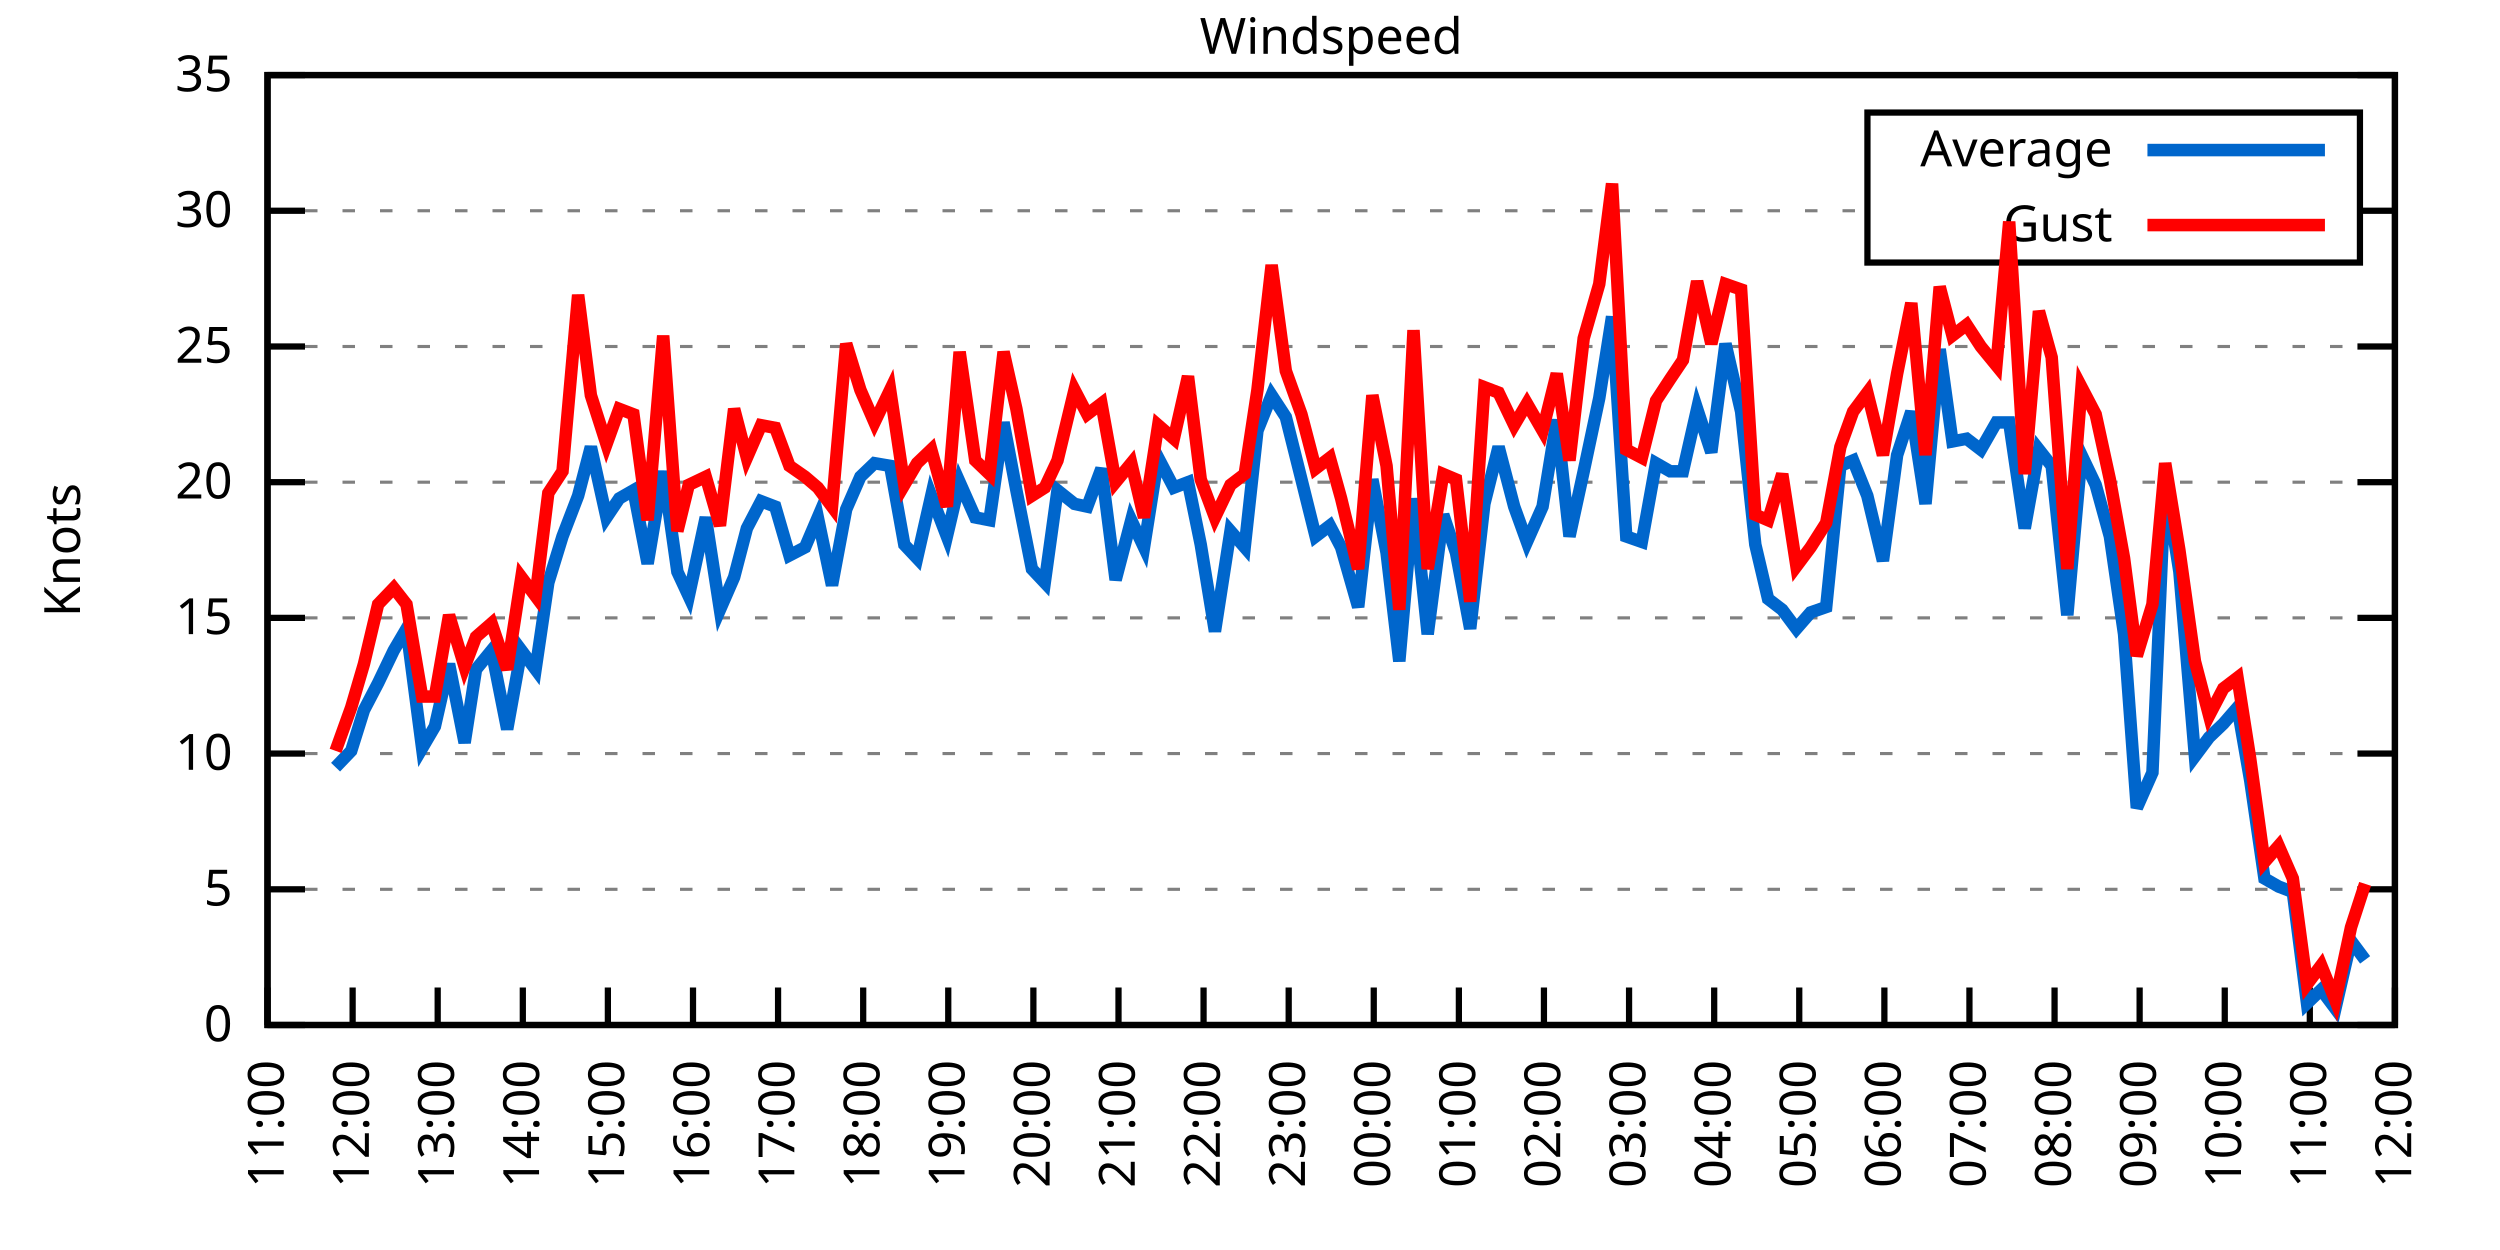
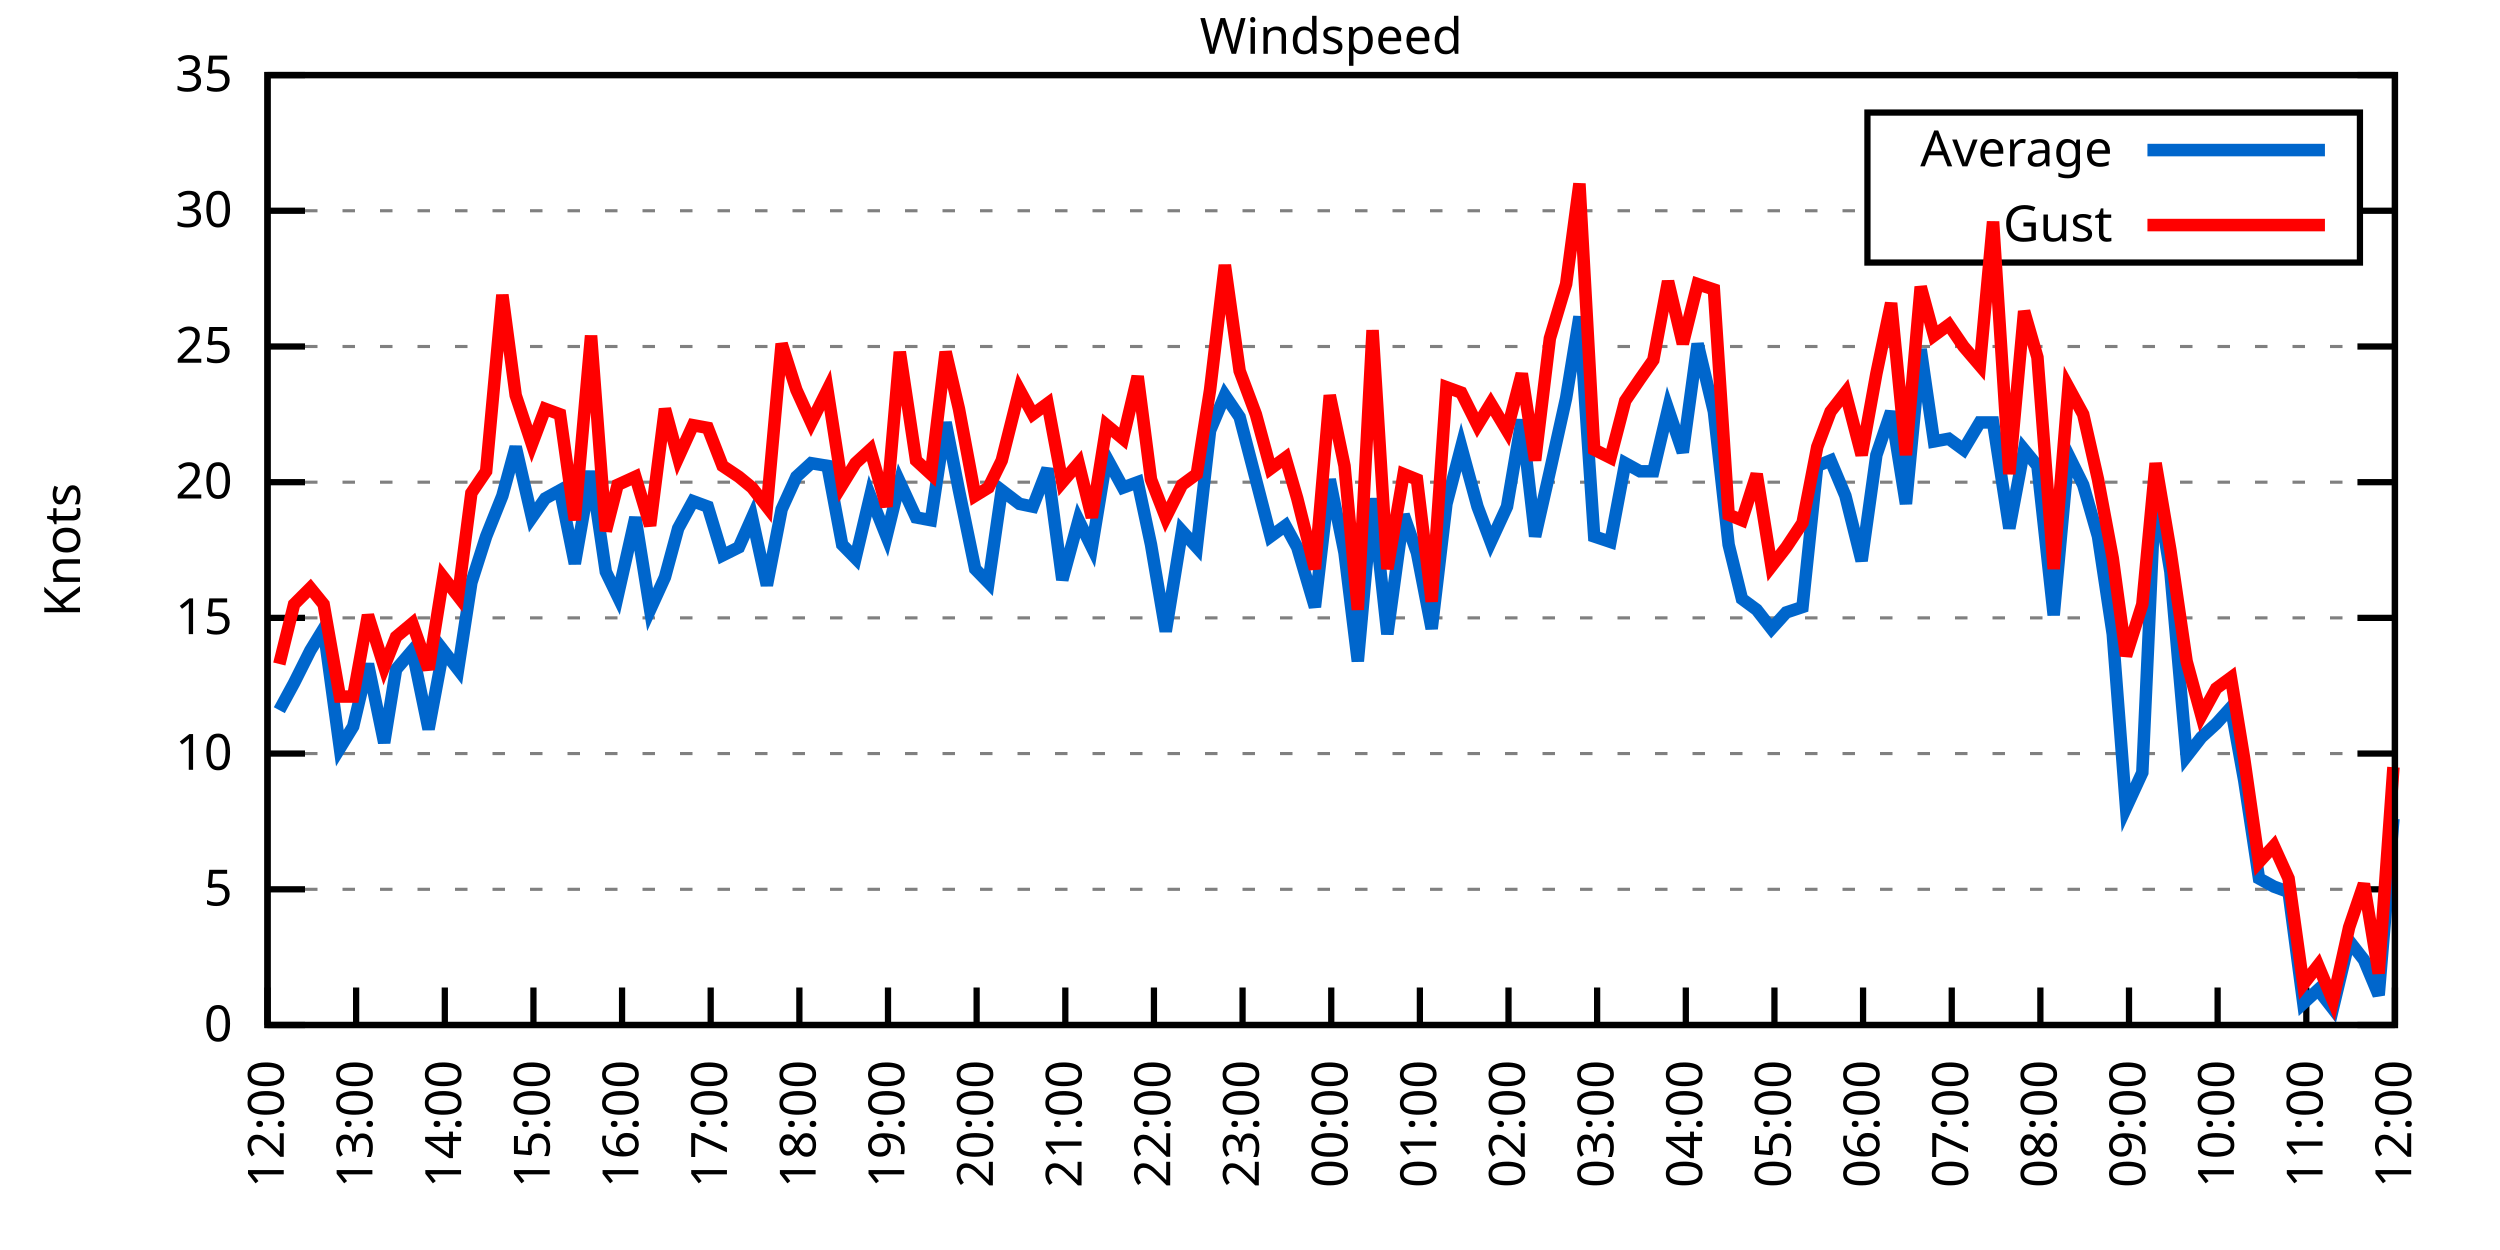
<svg xmlns="http://www.w3.org/2000/svg" xmlns:xlink="http://www.w3.org/1999/xlink" width="400" height="200" viewBox="0 0 400 200">
  <g id="gnuplot_canvas">
    <rect x="0" y="0" width="400" height="200" fill="none" />
    <defs>
      <circle id="gpDot" r="0.5" stroke-width="0.5" stroke="currentColor" />
      <path id="gpPt0" stroke-width="0.333" stroke="currentColor" d="M-1,0 h2 M0,-1 v2" />
      <path id="gpPt1" stroke-width="0.333" stroke="currentColor" d="M-1,-1 L1,1 M1,-1 L-1,1" />
      <path id="gpPt2" stroke-width="0.333" stroke="currentColor" d="M-1,0 L1,0 M0,-1 L0,1 M-1,-1 L1,1 M-1,1 L1,-1" />
      <rect id="gpPt3" stroke-width="0.333" stroke="currentColor" x="-1" y="-1" width="2" height="2" />
      <rect id="gpPt4" stroke-width="0.333" stroke="currentColor" fill="currentColor" x="-1" y="-1" width="2" height="2" />
      <circle id="gpPt5" stroke-width="0.333" stroke="currentColor" cx="0" cy="0" r="1" />
      <use xlink:href="#gpPt5" id="gpPt6" fill="currentColor" stroke="none" />
      <path id="gpPt7" stroke-width="0.333" stroke="currentColor" d="M0,-1.33 L-1.33,0.67 L1.33,0.67 z" />
      <use xlink:href="#gpPt7" id="gpPt8" fill="currentColor" stroke="none" />
      <use xlink:href="#gpPt7" id="gpPt9" stroke="currentColor" transform="rotate(180)" />
      <use xlink:href="#gpPt9" id="gpPt10" fill="currentColor" stroke="none" />
      <use xlink:href="#gpPt3" id="gpPt11" stroke="currentColor" transform="rotate(45)" />
      <use xlink:href="#gpPt11" id="gpPt12" fill="currentColor" stroke="none" />
      <path id="gpPt13" stroke-width="0.333" stroke="currentColor" d="M0,1.330 L1.265,0.411 L0.782,-1.067 L-0.782,-1.076 L-1.265,0.411 z" />
      <use xlink:href="#gpPt13" id="gpPt14" fill="currentColor" stroke="none" />
      <filter id="textbox" filterUnits="objectBoundingBox" x="0" y="0" height="1" width="1">
        <feFlood flood-color="white" flood-opacity="1" result="bgnd" />
        <feComposite in="SourceGraphic" in2="bgnd" operator="atop" />
      </filter>
      <filter id="greybox" filterUnits="objectBoundingBox" x="0" y="0" height="1" width="1">
        <feFlood flood-color="lightgrey" flood-opacity="1" result="grey" />
        <feComposite in="SourceGraphic" in2="grey" operator="atop" />
      </filter>
    </defs>
    <g fill="none" color="white" stroke="currentColor" stroke-width="1.00" stroke-linecap="butt" stroke-linejoin="miter">
</g>
    <g fill="none" color="black" stroke="currentColor" stroke-width="1.00" stroke-linecap="butt" stroke-linejoin="miter">
      <g stroke="none" shape-rendering="crispEdges">
        <polygon fill="rgb(255, 255, 255)" points="42.80,164.00 383.18,164.00 383.18,12.02 42.80,12.02 " />
      </g>
    </g>
    <g fill="none" color="black" stroke="currentColor" stroke-width="1.00" stroke-linecap="butt" stroke-linejoin="miter">
</g>
    <g fill="none" color="black" stroke="black" stroke-width="0.50" stroke-linecap="butt" stroke-linejoin="miter">
</g>
    <g fill="none" color="gray" stroke="currentColor" stroke-width="0.50" stroke-linecap="butt" stroke-linejoin="miter">
      <path stroke="gray" stroke-dasharray="2,4" class="gridline" d="M42.80,164.00 L383.19,164.00  " />
    </g>
    <g fill="none" color="gray" stroke="gray" stroke-width="1.00" stroke-linecap="butt" stroke-linejoin="miter">
</g>
    <g fill="none" color="black" stroke="currentColor" stroke-width="1.00" stroke-linecap="butt" stroke-linejoin="miter">
      <path stroke="black" d="M42.80,164.00 L48.80,164.00 M383.19,164.00 L377.19,164.00  " />
      <g transform="translate(37.20,166.60)" stroke="none" fill="black" font-family="Sans" font-size="8.00" text-anchor="end">
        <text>
          <tspan font-family="Sans"> 0</tspan>
        </text>
      </g>
    </g>
    <g fill="none" color="black" stroke="currentColor" stroke-width="1.00" stroke-linecap="butt" stroke-linejoin="miter">
</g>
    <g fill="none" color="black" stroke="black" stroke-width="0.50" stroke-linecap="butt" stroke-linejoin="miter">
</g>
    <g fill="none" color="gray" stroke="currentColor" stroke-width="0.50" stroke-linecap="butt" stroke-linejoin="miter">
      <path stroke="gray" stroke-dasharray="2,4" class="gridline" d="M42.80,142.29 L383.19,142.29  " />
    </g>
    <g fill="none" color="gray" stroke="gray" stroke-width="1.00" stroke-linecap="butt" stroke-linejoin="miter">
</g>
    <g fill="none" color="black" stroke="currentColor" stroke-width="1.00" stroke-linecap="butt" stroke-linejoin="miter">
      <path stroke="black" d="M42.80,142.29 L48.80,142.29 M383.19,142.29 L377.19,142.29  " />
      <g transform="translate(37.20,144.89)" stroke="none" fill="black" font-family="Sans" font-size="8.00" text-anchor="end">
        <text>
          <tspan font-family="Sans"> 5</tspan>
        </text>
      </g>
    </g>
    <g fill="none" color="black" stroke="currentColor" stroke-width="1.00" stroke-linecap="butt" stroke-linejoin="miter">
</g>
    <g fill="none" color="black" stroke="black" stroke-width="0.50" stroke-linecap="butt" stroke-linejoin="miter">
</g>
    <g fill="none" color="gray" stroke="currentColor" stroke-width="0.50" stroke-linecap="butt" stroke-linejoin="miter">
      <path stroke="gray" stroke-dasharray="2,4" class="gridline" d="M42.80,120.57 L383.19,120.57  " />
    </g>
    <g fill="none" color="gray" stroke="gray" stroke-width="1.00" stroke-linecap="butt" stroke-linejoin="miter">
</g>
    <g fill="none" color="black" stroke="currentColor" stroke-width="1.00" stroke-linecap="butt" stroke-linejoin="miter">
      <path stroke="black" d="M42.80,120.57 L48.80,120.57 M383.19,120.57 L377.19,120.57  " />
      <g transform="translate(37.20,123.17)" stroke="none" fill="black" font-family="Sans" font-size="8.00" text-anchor="end">
        <text>
          <tspan font-family="Sans"> 10</tspan>
        </text>
      </g>
    </g>
    <g fill="none" color="black" stroke="currentColor" stroke-width="1.00" stroke-linecap="butt" stroke-linejoin="miter">
</g>
    <g fill="none" color="black" stroke="black" stroke-width="0.50" stroke-linecap="butt" stroke-linejoin="miter">
</g>
    <g fill="none" color="gray" stroke="currentColor" stroke-width="0.50" stroke-linecap="butt" stroke-linejoin="miter">
      <path stroke="gray" stroke-dasharray="2,4" class="gridline" d="M42.80,98.86 L383.19,98.86  " />
    </g>
    <g fill="none" color="gray" stroke="gray" stroke-width="1.00" stroke-linecap="butt" stroke-linejoin="miter">
</g>
    <g fill="none" color="black" stroke="currentColor" stroke-width="1.00" stroke-linecap="butt" stroke-linejoin="miter">
      <path stroke="black" d="M42.80,98.86 L48.80,98.86 M383.19,98.86 L377.19,98.86  " />
      <g transform="translate(37.20,101.46)" stroke="none" fill="black" font-family="Sans" font-size="8.00" text-anchor="end">
        <text>
          <tspan font-family="Sans"> 15</tspan>
        </text>
      </g>
    </g>
    <g fill="none" color="black" stroke="currentColor" stroke-width="1.00" stroke-linecap="butt" stroke-linejoin="miter">
</g>
    <g fill="none" color="black" stroke="black" stroke-width="0.50" stroke-linecap="butt" stroke-linejoin="miter">
</g>
    <g fill="none" color="gray" stroke="currentColor" stroke-width="0.50" stroke-linecap="butt" stroke-linejoin="miter">
      <path stroke="gray" stroke-dasharray="2,4" class="gridline" d="M42.80,77.15 L383.19,77.15  " />
    </g>
    <g fill="none" color="gray" stroke="gray" stroke-width="1.00" stroke-linecap="butt" stroke-linejoin="miter">
</g>
    <g fill="none" color="black" stroke="currentColor" stroke-width="1.00" stroke-linecap="butt" stroke-linejoin="miter">
      <path stroke="black" d="M42.80,77.15 L48.80,77.15 M383.19,77.15 L377.19,77.15  " />
      <g transform="translate(37.20,79.75)" stroke="none" fill="black" font-family="Sans" font-size="8.00" text-anchor="end">
        <text>
          <tspan font-family="Sans"> 20</tspan>
        </text>
      </g>
    </g>
    <g fill="none" color="black" stroke="currentColor" stroke-width="1.00" stroke-linecap="butt" stroke-linejoin="miter">
</g>
    <g fill="none" color="black" stroke="black" stroke-width="0.50" stroke-linecap="butt" stroke-linejoin="miter">
</g>
    <g fill="none" color="gray" stroke="currentColor" stroke-width="0.50" stroke-linecap="butt" stroke-linejoin="miter">
      <path stroke="gray" stroke-dasharray="2,4" class="gridline" d="M42.80,55.44 L383.19,55.44  " />
    </g>
    <g fill="none" color="gray" stroke="gray" stroke-width="1.00" stroke-linecap="butt" stroke-linejoin="miter">
</g>
    <g fill="none" color="black" stroke="currentColor" stroke-width="1.00" stroke-linecap="butt" stroke-linejoin="miter">
      <path stroke="black" d="M42.80,55.44 L48.80,55.44 M383.19,55.44 L377.19,55.44  " />
      <g transform="translate(37.20,58.04)" stroke="none" fill="black" font-family="Sans" font-size="8.00" text-anchor="end">
        <text>
          <tspan font-family="Sans"> 25</tspan>
        </text>
      </g>
    </g>
    <g fill="none" color="black" stroke="currentColor" stroke-width="1.00" stroke-linecap="butt" stroke-linejoin="miter">
</g>
    <g fill="none" color="black" stroke="black" stroke-width="0.50" stroke-linecap="butt" stroke-linejoin="miter">
</g>
    <g fill="none" color="gray" stroke="currentColor" stroke-width="0.50" stroke-linecap="butt" stroke-linejoin="miter">
      <path stroke="gray" stroke-dasharray="2,4" class="gridline" d="M42.80,33.72 L298.79,33.72 M377.59,33.72 L383.19,33.72  " />
    </g>
    <g fill="none" color="gray" stroke="gray" stroke-width="1.00" stroke-linecap="butt" stroke-linejoin="miter">
</g>
    <g fill="none" color="black" stroke="currentColor" stroke-width="1.00" stroke-linecap="butt" stroke-linejoin="miter">
      <path stroke="black" d="M42.80,33.72 L48.80,33.72 M383.19,33.72 L377.19,33.72  " />
      <g transform="translate(37.20,36.32)" stroke="none" fill="black" font-family="Sans" font-size="8.00" text-anchor="end">
        <text>
          <tspan font-family="Sans"> 30</tspan>
        </text>
      </g>
    </g>
    <g fill="none" color="black" stroke="currentColor" stroke-width="1.00" stroke-linecap="butt" stroke-linejoin="miter">
</g>
    <g fill="none" color="black" stroke="black" stroke-width="0.50" stroke-linecap="butt" stroke-linejoin="miter">
</g>
    <g fill="none" color="gray" stroke="currentColor" stroke-width="0.50" stroke-linecap="butt" stroke-linejoin="miter">
      <path stroke="gray" stroke-dasharray="2,4" class="gridline" d="M42.80,12.01 L383.19,12.01  " />
    </g>
    <g fill="none" color="gray" stroke="gray" stroke-width="1.00" stroke-linecap="butt" stroke-linejoin="miter">
</g>
    <g fill="none" color="black" stroke="currentColor" stroke-width="1.00" stroke-linecap="butt" stroke-linejoin="miter">
      <path stroke="black" d="M42.80,12.01 L48.80,12.01 M383.19,12.01 L377.19,12.01  " />
      <g transform="translate(37.20,14.61)" stroke="none" fill="black" font-family="Sans" font-size="8.00" text-anchor="end">
        <text>
          <tspan font-family="Sans"> 35</tspan>
        </text>
      </g>
    </g>
    <g fill="none" color="black" stroke="currentColor" stroke-width="1.00" stroke-linecap="butt" stroke-linejoin="miter">
      <path stroke="black" d="M42.80,164.00 L42.80,158.00  " />
      <g transform="translate(45.40,169.60) rotate(270.00)" stroke="none" fill="black" font-family="Sans" font-size="8.00" text-anchor="end">
        <text>
-           <tspan font-family="Sans">11:00</tspan>
-         </text>
-       </g>
-     </g>
-     <g fill="none" color="black" stroke="currentColor" stroke-width="1.00" stroke-linecap="butt" stroke-linejoin="miter">
-       <path stroke="black" d="M56.42,164.00 L56.42,158.00  " />
-       <g transform="translate(59.02,169.60) rotate(270.00)" stroke="none" fill="black" font-family="Sans" font-size="8.00" text-anchor="end">
-         <text>
          <tspan font-family="Sans">12:00</tspan>
        </text>
      </g>
    </g>
    <g fill="none" color="black" stroke="currentColor" stroke-width="1.00" stroke-linecap="butt" stroke-linejoin="miter">
-       <path stroke="black" d="M70.03,164.00 L70.03,158.00  " />
-       <g transform="translate(72.63,169.60) rotate(270.00)" stroke="none" fill="black" font-family="Sans" font-size="8.00" text-anchor="end">
+       <path stroke="black" d="M56.98,164.00 L56.98,158.00  " />
+       <g transform="translate(59.58,169.60) rotate(270.00)" stroke="none" fill="black" font-family="Sans" font-size="8.00" text-anchor="end">
        <text>
          <tspan font-family="Sans">13:00</tspan>
        </text>
      </g>
    </g>
    <g fill="none" color="black" stroke="currentColor" stroke-width="1.00" stroke-linecap="butt" stroke-linejoin="miter">
-       <path stroke="black" d="M83.65,164.00 L83.65,158.00  " />
-       <g transform="translate(86.25,169.60) rotate(270.00)" stroke="none" fill="black" font-family="Sans" font-size="8.00" text-anchor="end">
+       <path stroke="black" d="M71.17,164.00 L71.17,158.00  " />
+       <g transform="translate(73.77,169.60) rotate(270.00)" stroke="none" fill="black" font-family="Sans" font-size="8.00" text-anchor="end">
        <text>
          <tspan font-family="Sans">14:00</tspan>
        </text>
      </g>
    </g>
    <g fill="none" color="black" stroke="currentColor" stroke-width="1.00" stroke-linecap="butt" stroke-linejoin="miter">
-       <path stroke="black" d="M97.26,164.00 L97.26,158.00  " />
-       <g transform="translate(99.86,169.60) rotate(270.00)" stroke="none" fill="black" font-family="Sans" font-size="8.00" text-anchor="end">
+       <path stroke="black" d="M85.35,164.00 L85.35,158.00  " />
+       <g transform="translate(87.95,169.60) rotate(270.00)" stroke="none" fill="black" font-family="Sans" font-size="8.00" text-anchor="end">
        <text>
          <tspan font-family="Sans">15:00</tspan>
        </text>
      </g>
    </g>
    <g fill="none" color="black" stroke="currentColor" stroke-width="1.00" stroke-linecap="butt" stroke-linejoin="miter">
-       <path stroke="black" d="M110.88,164.00 L110.88,158.00  " />
-       <g transform="translate(113.48,169.60) rotate(270.00)" stroke="none" fill="black" font-family="Sans" font-size="8.00" text-anchor="end">
+       <path stroke="black" d="M99.53,164.00 L99.53,158.00  " />
+       <g transform="translate(102.13,169.60) rotate(270.00)" stroke="none" fill="black" font-family="Sans" font-size="8.00" text-anchor="end">
        <text>
          <tspan font-family="Sans">16:00</tspan>
        </text>
      </g>
    </g>
    <g fill="none" color="black" stroke="currentColor" stroke-width="1.00" stroke-linecap="butt" stroke-linejoin="miter">
-       <path stroke="black" d="M124.49,164.00 L124.49,158.00  " />
-       <g transform="translate(127.09,169.60) rotate(270.00)" stroke="none" fill="black" font-family="Sans" font-size="8.00" text-anchor="end">
+       <path stroke="black" d="M113.71,164.00 L113.71,158.00  " />
+       <g transform="translate(116.31,169.60) rotate(270.00)" stroke="none" fill="black" font-family="Sans" font-size="8.00" text-anchor="end">
        <text>
          <tspan font-family="Sans">17:00</tspan>
        </text>
      </g>
    </g>
    <g fill="none" color="black" stroke="currentColor" stroke-width="1.00" stroke-linecap="butt" stroke-linejoin="miter">
-       <path stroke="black" d="M138.11,164.00 L138.11,158.00  " />
-       <g transform="translate(140.71,169.60) rotate(270.00)" stroke="none" fill="black" font-family="Sans" font-size="8.00" text-anchor="end">
+       <path stroke="black" d="M127.90,164.00 L127.90,158.00  " />
+       <g transform="translate(130.50,169.60) rotate(270.00)" stroke="none" fill="black" font-family="Sans" font-size="8.00" text-anchor="end">
        <text>
          <tspan font-family="Sans">18:00</tspan>
        </text>
      </g>
    </g>
    <g fill="none" color="black" stroke="currentColor" stroke-width="1.00" stroke-linecap="butt" stroke-linejoin="miter">
-       <path stroke="black" d="M151.72,164.00 L151.72,158.00  " />
-       <g transform="translate(154.32,169.60) rotate(270.00)" stroke="none" fill="black" font-family="Sans" font-size="8.00" text-anchor="end">
+       <path stroke="black" d="M142.08,164.00 L142.08,158.00  " />
+       <g transform="translate(144.68,169.60) rotate(270.00)" stroke="none" fill="black" font-family="Sans" font-size="8.00" text-anchor="end">
        <text>
          <tspan font-family="Sans">19:00</tspan>
        </text>
      </g>
    </g>
    <g fill="none" color="black" stroke="currentColor" stroke-width="1.00" stroke-linecap="butt" stroke-linejoin="miter">
-       <path stroke="black" d="M165.34,164.00 L165.34,158.00  " />
-       <g transform="translate(167.94,169.60) rotate(270.00)" stroke="none" fill="black" font-family="Sans" font-size="8.00" text-anchor="end">
+       <path stroke="black" d="M156.26,164.00 L156.26,158.00  " />
+       <g transform="translate(158.86,169.60) rotate(270.00)" stroke="none" fill="black" font-family="Sans" font-size="8.00" text-anchor="end">
        <text>
          <tspan font-family="Sans">20:00</tspan>
        </text>
      </g>
    </g>
    <g fill="none" color="black" stroke="currentColor" stroke-width="1.00" stroke-linecap="butt" stroke-linejoin="miter">
-       <path stroke="black" d="M178.96,164.00 L178.96,158.00  " />
-       <g transform="translate(181.56,169.60) rotate(270.00)" stroke="none" fill="black" font-family="Sans" font-size="8.00" text-anchor="end">
+       <path stroke="black" d="M170.45,164.00 L170.45,158.00  " />
+       <g transform="translate(173.05,169.60) rotate(270.00)" stroke="none" fill="black" font-family="Sans" font-size="8.00" text-anchor="end">
        <text>
          <tspan font-family="Sans">21:00</tspan>
        </text>
      </g>
    </g>
    <g fill="none" color="black" stroke="currentColor" stroke-width="1.00" stroke-linecap="butt" stroke-linejoin="miter">
-       <path stroke="black" d="M192.57,164.00 L192.57,158.00  " />
-       <g transform="translate(195.17,169.60) rotate(270.00)" stroke="none" fill="black" font-family="Sans" font-size="8.00" text-anchor="end">
+       <path stroke="black" d="M184.63,164.00 L184.63,158.00  " />
+       <g transform="translate(187.23,169.60) rotate(270.00)" stroke="none" fill="black" font-family="Sans" font-size="8.00" text-anchor="end">
        <text>
          <tspan font-family="Sans">22:00</tspan>
        </text>
      </g>
    </g>
    <g fill="none" color="black" stroke="currentColor" stroke-width="1.00" stroke-linecap="butt" stroke-linejoin="miter">
-       <path stroke="black" d="M206.19,164.00 L206.19,158.00  " />
-       <g transform="translate(208.79,169.60) rotate(270.00)" stroke="none" fill="black" font-family="Sans" font-size="8.00" text-anchor="end">
+       <path stroke="black" d="M198.81,164.00 L198.81,158.00  " />
+       <g transform="translate(201.41,169.60) rotate(270.00)" stroke="none" fill="black" font-family="Sans" font-size="8.00" text-anchor="end">
        <text>
          <tspan font-family="Sans">23:00</tspan>
        </text>
      </g>
    </g>
    <g fill="none" color="black" stroke="currentColor" stroke-width="1.00" stroke-linecap="butt" stroke-linejoin="miter">
-       <path stroke="black" d="M219.80,164.00 L219.80,158.00  " />
-       <g transform="translate(222.40,169.60) rotate(270.00)" stroke="none" fill="black" font-family="Sans" font-size="8.00" text-anchor="end">
+       <path stroke="black" d="M213.00,164.00 L213.00,158.00  " />
+       <g transform="translate(215.60,169.60) rotate(270.00)" stroke="none" fill="black" font-family="Sans" font-size="8.00" text-anchor="end">
        <text>
          <tspan font-family="Sans">00:00</tspan>
        </text>
      </g>
    </g>
    <g fill="none" color="black" stroke="currentColor" stroke-width="1.00" stroke-linecap="butt" stroke-linejoin="miter">
-       <path stroke="black" d="M233.42,164.00 L233.42,158.00  " />
-       <g transform="translate(236.02,169.60) rotate(270.00)" stroke="none" fill="black" font-family="Sans" font-size="8.00" text-anchor="end">
+       <path stroke="black" d="M227.18,164.00 L227.18,158.00  " />
+       <g transform="translate(229.78,169.60) rotate(270.00)" stroke="none" fill="black" font-family="Sans" font-size="8.00" text-anchor="end">
        <text>
          <tspan font-family="Sans">01:00</tspan>
        </text>
      </g>
    </g>
    <g fill="none" color="black" stroke="currentColor" stroke-width="1.00" stroke-linecap="butt" stroke-linejoin="miter">
-       <path stroke="black" d="M247.03,164.00 L247.03,158.00  " />
-       <g transform="translate(249.63,169.60) rotate(270.00)" stroke="none" fill="black" font-family="Sans" font-size="8.00" text-anchor="end">
+       <path stroke="black" d="M241.36,164.00 L241.36,158.00  " />
+       <g transform="translate(243.96,169.60) rotate(270.00)" stroke="none" fill="black" font-family="Sans" font-size="8.00" text-anchor="end">
        <text>
          <tspan font-family="Sans">02:00</tspan>
        </text>
      </g>
    </g>
    <g fill="none" color="black" stroke="currentColor" stroke-width="1.00" stroke-linecap="butt" stroke-linejoin="miter">
-       <path stroke="black" d="M260.65,164.00 L260.65,158.00  " />
-       <g transform="translate(263.25,169.60) rotate(270.00)" stroke="none" fill="black" font-family="Sans" font-size="8.00" text-anchor="end">
+       <path stroke="black" d="M255.54,164.00 L255.54,158.00  " />
+       <g transform="translate(258.14,169.60) rotate(270.00)" stroke="none" fill="black" font-family="Sans" font-size="8.00" text-anchor="end">
        <text>
          <tspan font-family="Sans">03:00</tspan>
        </text>
      </g>
    </g>
    <g fill="none" color="black" stroke="currentColor" stroke-width="1.00" stroke-linecap="butt" stroke-linejoin="miter">
-       <path stroke="black" d="M274.27,164.00 L274.27,158.00  " />
-       <g transform="translate(276.87,169.60) rotate(270.00)" stroke="none" fill="black" font-family="Sans" font-size="8.00" text-anchor="end">
+       <path stroke="black" d="M269.73,164.00 L269.73,158.00  " />
+       <g transform="translate(272.33,169.60) rotate(270.00)" stroke="none" fill="black" font-family="Sans" font-size="8.00" text-anchor="end">
        <text>
          <tspan font-family="Sans">04:00</tspan>
        </text>
      </g>
    </g>
    <g fill="none" color="black" stroke="currentColor" stroke-width="1.00" stroke-linecap="butt" stroke-linejoin="miter">
-       <path stroke="black" d="M287.88,164.00 L287.88,158.00  " />
-       <g transform="translate(290.48,169.60) rotate(270.00)" stroke="none" fill="black" font-family="Sans" font-size="8.00" text-anchor="end">
+       <path stroke="black" d="M283.91,164.00 L283.91,158.00  " />
+       <g transform="translate(286.51,169.60) rotate(270.00)" stroke="none" fill="black" font-family="Sans" font-size="8.00" text-anchor="end">
        <text>
          <tspan font-family="Sans">05:00</tspan>
        </text>
      </g>
    </g>
    <g fill="none" color="black" stroke="currentColor" stroke-width="1.00" stroke-linecap="butt" stroke-linejoin="miter">
-       <path stroke="black" d="M301.50,164.00 L301.50,158.00  " />
-       <g transform="translate(304.10,169.60) rotate(270.00)" stroke="none" fill="black" font-family="Sans" font-size="8.00" text-anchor="end">
+       <path stroke="black" d="M298.09,164.00 L298.09,158.00  " />
+       <g transform="translate(300.69,169.60) rotate(270.00)" stroke="none" fill="black" font-family="Sans" font-size="8.00" text-anchor="end">
        <text>
          <tspan font-family="Sans">06:00</tspan>
        </text>
      </g>
    </g>
    <g fill="none" color="black" stroke="currentColor" stroke-width="1.00" stroke-linecap="butt" stroke-linejoin="miter">
-       <path stroke="black" d="M315.11,164.00 L315.11,158.00  " />
-       <g transform="translate(317.71,169.60) rotate(270.00)" stroke="none" fill="black" font-family="Sans" font-size="8.00" text-anchor="end">
+       <path stroke="black" d="M312.28,164.00 L312.28,158.00  " />
+       <g transform="translate(314.88,169.60) rotate(270.00)" stroke="none" fill="black" font-family="Sans" font-size="8.00" text-anchor="end">
        <text>
          <tspan font-family="Sans">07:00</tspan>
        </text>
      </g>
    </g>
    <g fill="none" color="black" stroke="currentColor" stroke-width="1.00" stroke-linecap="butt" stroke-linejoin="miter">
-       <path stroke="black" d="M328.73,164.00 L328.73,158.00  " />
-       <g transform="translate(331.33,169.60) rotate(270.00)" stroke="none" fill="black" font-family="Sans" font-size="8.00" text-anchor="end">
+       <path stroke="black" d="M326.46,164.00 L326.46,158.00  " />
+       <g transform="translate(329.06,169.60) rotate(270.00)" stroke="none" fill="black" font-family="Sans" font-size="8.00" text-anchor="end">
        <text>
          <tspan font-family="Sans">08:00</tspan>
        </text>
      </g>
    </g>
    <g fill="none" color="black" stroke="currentColor" stroke-width="1.00" stroke-linecap="butt" stroke-linejoin="miter">
-       <path stroke="black" d="M342.34,164.00 L342.34,158.00  " />
-       <g transform="translate(344.94,169.60) rotate(270.00)" stroke="none" fill="black" font-family="Sans" font-size="8.00" text-anchor="end">
+       <path stroke="black" d="M340.64,164.00 L340.64,158.00  " />
+       <g transform="translate(343.24,169.60) rotate(270.00)" stroke="none" fill="black" font-family="Sans" font-size="8.00" text-anchor="end">
        <text>
          <tspan font-family="Sans">09:00</tspan>
        </text>
      </g>
    </g>
    <g fill="none" color="black" stroke="currentColor" stroke-width="1.00" stroke-linecap="butt" stroke-linejoin="miter">
-       <path stroke="black" d="M355.96,164.00 L355.96,158.00  " />
-       <g transform="translate(358.56,169.60) rotate(270.00)" stroke="none" fill="black" font-family="Sans" font-size="8.00" text-anchor="end">
+       <path stroke="black" d="M354.82,164.00 L354.82,158.00  " />
+       <g transform="translate(357.42,169.60) rotate(270.00)" stroke="none" fill="black" font-family="Sans" font-size="8.00" text-anchor="end">
        <text>
          <tspan font-family="Sans">10:00</tspan>
        </text>
      </g>
    </g>
    <g fill="none" color="black" stroke="currentColor" stroke-width="1.00" stroke-linecap="butt" stroke-linejoin="miter">
-       <path stroke="black" d="M369.57,164.00 L369.57,158.00  " />
-       <g transform="translate(372.17,169.60) rotate(270.00)" stroke="none" fill="black" font-family="Sans" font-size="8.00" text-anchor="end">
+       <path stroke="black" d="M369.01,164.00 L369.01,158.00  " />
+       <g transform="translate(371.61,169.60) rotate(270.00)" stroke="none" fill="black" font-family="Sans" font-size="8.00" text-anchor="end">
        <text>
          <tspan font-family="Sans">11:00</tspan>
        </text>
      </g>
    </g>
    <g fill="none" color="black" stroke="currentColor" stroke-width="1.00" stroke-linecap="butt" stroke-linejoin="miter">
      <path stroke="black" d="M383.19,164.00 L383.19,158.00  " />
      <g transform="translate(385.79,169.60) rotate(270.00)" stroke="none" fill="black" font-family="Sans" font-size="8.00" text-anchor="end">
        <text>
          <tspan font-family="Sans">12:00</tspan>
        </text>
      </g>
    </g>
    <g fill="none" color="black" stroke="currentColor" stroke-width="1.00" stroke-linecap="butt" stroke-linejoin="miter">
</g>
    <g fill="none" color="black" stroke="currentColor" stroke-width="1.00" stroke-linecap="butt" stroke-linejoin="miter">
      <path stroke="black" d="M42.80,12.01 L42.80,164.00 L383.19,164.00 L383.19,12.01 L42.80,12.01 Z  " />
    </g>
    <g fill="none" color="black" stroke="currentColor" stroke-width="1.00" stroke-linecap="butt" stroke-linejoin="miter">
</g>
    <g fill="none" color="black" stroke="currentColor" stroke-width="1.00" stroke-linecap="butt" stroke-linejoin="miter">
      <path stroke="black" d="M298.79,42.01 L298.79,18.01 L377.59,18.01 L377.59,42.01 L298.79,42.01 Z  " />
    </g>
    <g id="Windspeed_plot_1">
      <g fill="none" color="white" stroke="black" stroke-width="2.00" stroke-linecap="butt" stroke-linejoin="miter">
</g>
      <g fill="none" color="black" stroke="currentColor" stroke-width="2.00" stroke-linecap="butt" stroke-linejoin="miter">
        <g transform="translate(337.99,26.61)" stroke="none" fill="black" font-family="Sans" font-size="8.00" text-anchor="end">
          <text>
            <tspan font-family="Sans">Average</tspan>
          </text>
        </g>
      </g>
      <g fill="none" color="black" stroke="currentColor" stroke-width="2.00" stroke-linecap="butt" stroke-linejoin="miter">
-         <path stroke="rgb(  0, 102, 204)" d="M343.59,24.01 L371.99,24.01 M53.69,122.75 L56.19,120.14 L58.23,113.63 L60.50,109.28 L63.00,104.07 L65.04,100.60   L67.54,119.71 L69.58,116.23 L71.85,106.24 L74.34,118.84 L76.16,107.11 L78.65,104.07 L81.15,116.67 L83.42,104.07   L85.69,107.11 L87.73,93.22 L90.00,85.83 L92.50,79.32 L94.54,71.50 L97.04,82.79 L99.08,79.75 L101.35,78.45   L103.62,90.18 L106.11,75.41 L108.38,91.48 L110.20,95.39 L112.92,82.79 L115.19,97.56 L117.46,92.35 L119.50,84.53   L121.77,80.19 L124.04,81.06 L126.31,88.87 L128.81,87.57 L130.85,82.79 L133.12,93.65 L135.39,81.49 L137.66,76.28   L139.92,74.11 L142.42,74.54 L144.69,87.14 L146.73,89.31 L149.00,79.32 L151.50,85.83 L153.54,77.15 L156.04,82.79   L158.31,83.23 L160.57,67.59 L162.62,78.45 L165.11,91.04 L167.16,93.22 L169.20,78.45 L171.92,80.62 L173.96,81.06   L176.23,74.98 L178.50,92.78 L181.00,83.23 L183.04,87.57 L185.31,73.24 L187.81,78.02 L190.08,77.15 L192.12,87.14   L194.39,101.03 L196.88,84.97 L199.15,87.57 L201.19,68.90 L203.46,63.25 L205.73,66.73 L208.23,76.71 L210.50,85.83   L212.77,84.10 L214.58,87.57 L217.31,97.12 L219.58,76.71 L221.85,88.44 L223.89,105.81 L226.16,79.75 L228.43,101.47   L230.92,82.36 L232.96,88.44 L235.23,100.60 L237.50,80.62 L239.77,71.50 L242.27,81.06 L244.31,86.70 L246.81,81.06   L249.08,67.16 L251.12,85.83 L253.39,75.41 L255.88,63.69 L257.93,50.66 L260.20,85.83 L262.69,86.70 L264.96,74.11   L267.23,75.41 L269.27,75.41 L271.54,65.42 L273.81,72.37 L276.08,55.00 L278.58,65.86 L280.85,87.14 L282.89,95.82   L285.16,97.56 L287.43,100.60 L289.70,97.99 L292.19,97.12 L294.46,74.54 L296.50,73.67 L298.77,79.32 L301.27,89.74   L303.54,72.81 L305.81,65.86 L308.08,80.62 L310.35,55.87 L312.39,70.63 L314.66,70.20 L316.93,71.94 L319.42,67.59   L321.47,67.59 L323.96,84.53 L326.23,71.94 L328.27,74.54 L330.77,98.43 L333.04,72.81 L335.31,77.58 L337.58,85.83   L339.85,101.47 L341.89,129.26 L344.39,123.61 L346.43,77.15 L348.70,91.48 L351.19,121.01 L353.46,117.97 L355.73,115.80   L358.00,113.19 L360.04,124.92 L362.31,140.55 L364.58,141.85 L366.85,142.72 L369.12,160.53 L371.39,158.35 L373.66,161.39   L376.16,150.54 L378.42,153.58  " />
+         <path stroke="rgb(  0, 102, 204)" d="M343.59,24.01 L371.99,24.01 M44.69,113.63 L47.05,109.28 L49.66,104.07 L51.78,100.60 L54.38,119.71 L56.51,116.23   L58.87,106.24 L61.47,118.84 L63.37,107.11 L65.97,104.07 L68.57,116.67 L70.93,104.07 L73.29,107.11 L75.42,93.22   L77.78,85.83 L80.38,79.32 L82.51,71.50 L85.11,82.79 L87.24,79.75 L89.60,78.45 L91.97,90.18 L94.57,75.41   L96.93,91.48 L98.82,95.39 L101.66,82.79 L104.02,97.56 L106.39,92.35 L108.51,84.53 L110.88,80.19 L113.24,81.06   L115.61,88.87 L118.21,87.57 L120.33,82.79 L122.70,93.65 L125.06,81.49 L127.42,76.28 L129.79,74.11 L132.39,74.54   L134.75,87.14 L136.88,89.31 L139.24,79.32 L141.84,85.83 L143.97,77.15 L146.57,82.79 L148.94,83.23 L151.30,67.59   L153.43,78.45 L156.03,91.04 L158.15,93.22 L160.28,78.45 L163.12,80.62 L165.25,81.06 L167.61,74.98 L169.97,92.78   L172.57,83.23 L174.70,87.57 L177.06,73.24 L179.67,78.02 L182.03,77.15 L184.16,87.14 L186.52,101.03 L189.12,84.97   L191.48,87.57 L193.61,68.90 L195.98,63.25 L198.34,66.73 L200.94,76.71 L203.30,85.83 L205.67,84.10 L207.56,87.57   L210.39,97.12 L212.76,76.71 L215.12,88.44 L217.25,105.81 L219.61,79.75 L221.98,101.47 L224.58,82.36 L226.71,88.44   L229.07,100.60 L231.43,80.62 L233.80,71.50 L236.40,81.06 L238.52,86.70 L241.12,81.06 L243.49,67.16 L245.62,85.83   L247.98,75.41 L250.58,63.69 L252.71,50.66 L255.07,85.83 L257.67,86.70 L260.04,74.11 L262.40,75.41 L264.53,75.41   L266.89,65.42 L269.25,72.37 L271.62,55.00 L274.22,65.86 L276.58,87.14 L278.71,95.82 L281.07,97.56 L283.44,100.60   L285.80,97.99 L288.40,97.12 L290.76,74.54 L292.89,73.67 L295.26,79.32 L297.86,89.74 L300.22,72.81 L302.58,65.86   L304.95,80.62 L307.31,55.87 L309.44,70.63 L311.80,70.20 L314.17,71.94 L316.77,67.59 L318.89,67.59 L321.49,84.53   L323.86,71.94 L325.99,74.54 L328.59,98.43 L330.95,72.81 L333.31,77.58 L335.68,85.83 L338.04,101.47 L340.17,129.26   L342.77,123.61 L344.90,77.15 L347.26,91.48 L349.86,121.01 L352.22,117.97 L354.59,115.80 L356.95,113.19 L359.08,124.92   L361.44,140.55 L363.81,141.85 L366.17,142.72 L368.53,160.53 L370.90,158.35 L373.26,161.39 L375.86,150.54 L378.23,153.58   L380.59,159.22 L382.95,131.00  " />
      </g>
    </g>
    <g id="Windspeed_plot_2">
      <g fill="none" color="black" stroke="currentColor" stroke-width="2.00" stroke-linecap="butt" stroke-linejoin="miter">
        <g transform="translate(337.99,38.61)" stroke="none" fill="black" font-family="Sans" font-size="8.00" text-anchor="end">
          <text>
            <tspan font-family="Sans">Gust</tspan>
          </text>
        </g>
      </g>
      <g fill="none" color="black" stroke="currentColor" stroke-width="2.00" stroke-linecap="butt" stroke-linejoin="miter">
-         <path stroke="rgb(255,   0,   0)" d="M343.59,36.01 L371.99,36.01 M53.69,120.14 L56.19,113.19 L58.23,106.24 L60.50,96.69 L63.00,94.08 L65.04,96.69   L67.54,111.45 L69.58,111.45 L71.85,98.43 L74.34,106.68 L76.16,101.90 L78.65,99.73 L81.15,107.11 L83.42,92.35   L85.69,95.39 L87.73,78.89 L90.00,75.41 L92.50,47.18 L94.54,63.25 L97.04,71.07 L99.08,65.42 L101.35,66.29   L103.62,83.23 L106.11,53.70 L108.38,84.97 L110.20,77.58 L112.92,76.28 L115.19,84.10 L117.46,65.42 L119.50,73.24   L121.77,68.03 L124.04,68.46 L126.31,74.54 L128.81,76.28 L130.85,78.02 L133.12,81.06 L135.39,55.00 L137.66,62.38   L139.92,67.59 L142.42,62.38 L144.69,77.58 L146.73,74.11 L149.00,71.94 L151.50,81.06 L153.54,56.30 L156.04,73.67   L158.31,75.85 L160.57,56.30 L162.62,65.42 L165.11,79.32 L167.16,78.02 L169.20,73.67 L171.92,62.38 L173.96,66.29   L176.23,64.56 L178.50,77.15 L181.00,74.11 L183.04,82.79 L185.31,68.03 L187.81,70.20 L190.08,60.21 L192.12,76.71   L194.39,82.79 L196.88,77.58 L199.15,75.85 L201.19,62.38 L203.46,42.41 L205.73,59.34 L208.23,66.29 L210.50,74.98   L212.77,73.24 L214.58,79.75 L217.31,91.04 L219.58,63.25 L221.85,74.54 L223.89,97.56 L226.16,52.83 L228.43,91.04   L230.92,75.85 L232.96,76.71 L235.23,96.26 L237.50,61.95 L239.77,62.82 L242.27,68.03 L244.31,64.56 L246.81,68.90   L249.08,59.78 L251.12,73.67 L253.39,54.13 L255.88,45.45 L257.93,29.38 L260.20,71.94 L262.69,73.24 L264.96,64.12   L267.23,60.65 L269.27,57.61 L271.54,45.01 L273.81,55.00 L276.08,45.45 L278.58,46.32 L280.85,82.36 L282.89,83.23   L285.16,75.85 L287.43,90.61 L289.70,87.57 L292.19,83.66 L294.46,71.50 L296.50,65.86 L298.77,62.82 L301.27,72.81   L303.54,59.78 L305.81,48.49 L308.08,72.81 L310.35,45.88 L312.39,53.70 L314.66,51.96 L316.93,55.44 L319.42,58.48   L321.47,35.46 L323.96,75.85 L326.23,49.79 L328.27,57.17 L330.77,91.04 L333.04,61.95 L335.31,66.29 L337.58,76.71   L339.85,89.31 L341.89,104.94 L344.39,96.69 L346.43,74.11 L348.70,88.00 L351.19,105.81 L353.46,114.49 L355.73,110.15   L358.00,108.42 L360.04,121.44 L362.31,137.94 L364.58,135.34 L366.85,140.55 L369.12,157.49 L371.39,154.45 L373.66,160.09   L376.16,148.37 L378.42,141.42  " />
+         <path stroke="rgb(255,   0,   0)" d="M343.59,36.01 L371.99,36.01 M44.69,106.24 L47.05,96.69 L49.66,94.08 L51.78,96.69 L54.38,111.45 L56.51,111.45   L58.87,98.43 L61.47,106.68 L63.37,101.90 L65.97,99.73 L68.57,107.11 L70.93,92.35 L73.29,95.39 L75.42,78.89   L77.78,75.41 L80.38,47.18 L82.51,63.25 L85.11,71.07 L87.24,65.42 L89.60,66.29 L91.97,83.23 L94.57,53.70   L96.93,84.97 L98.82,77.58 L101.66,76.28 L104.02,84.10 L106.39,65.42 L108.51,73.24 L110.88,68.03 L113.24,68.46   L115.61,74.54 L118.21,76.28 L120.33,78.02 L122.70,81.06 L125.06,55.00 L127.42,62.38 L129.79,67.59 L132.39,62.38   L134.75,77.58 L136.88,74.11 L139.24,71.94 L141.84,81.06 L143.97,56.30 L146.57,73.67 L148.94,75.85 L151.30,56.30   L153.43,65.42 L156.03,79.32 L158.15,78.02 L160.28,73.67 L163.12,62.38 L165.25,66.29 L167.61,64.56 L169.97,77.15   L172.57,74.11 L174.70,82.79 L177.06,68.03 L179.67,70.20 L182.03,60.21 L184.16,76.71 L186.52,82.79 L189.12,77.58   L191.48,75.85 L193.61,62.38 L195.98,42.41 L198.34,59.34 L200.94,66.29 L203.30,74.98 L205.67,73.24 L207.56,79.75   L210.39,91.04 L212.76,63.25 L215.12,74.54 L217.25,97.56 L219.61,52.83 L221.98,91.04 L224.58,75.85 L226.71,76.71   L229.07,96.26 L231.43,61.95 L233.80,62.82 L236.40,68.03 L238.52,64.56 L241.12,68.90 L243.49,59.78 L245.62,73.67   L247.98,54.13 L250.58,45.45 L252.71,29.38 L255.07,71.94 L257.67,73.24 L260.04,64.12 L262.40,60.65 L264.53,57.61   L266.89,45.01 L269.25,55.00 L271.62,45.45 L274.22,46.32 L276.58,82.36 L278.71,83.23 L281.07,75.85 L283.44,90.61   L285.80,87.57 L288.40,83.66 L290.76,71.50 L292.89,65.86 L295.26,62.82 L297.86,72.81 L300.22,59.78 L302.58,48.49   L304.95,72.81 L307.31,45.88 L309.44,53.70 L311.80,51.96 L314.17,55.44 L316.77,58.48 L318.89,35.46 L321.49,75.85   L323.86,49.79 L325.99,57.17 L328.59,91.04 L330.95,61.95 L333.31,66.29 L335.68,76.71 L338.04,89.31 L340.17,104.94   L342.77,96.69 L344.90,74.11 L347.26,88.00 L349.86,105.81 L352.22,114.49 L354.59,110.15 L356.95,108.42 L359.08,121.44   L361.44,137.94 L363.81,135.34 L366.17,140.55 L368.53,157.49 L370.90,154.45 L373.26,160.09 L375.86,148.37 L378.23,141.42   L380.59,155.75 L382.95,122.75  " />
      </g>
    </g>
    <g fill="none" color="black" stroke="currentColor" stroke-width="2.00" stroke-linecap="butt" stroke-linejoin="miter">
</g>
    <g fill="none" color="black" stroke="black" stroke-width="1.00" stroke-linecap="butt" stroke-linejoin="miter">
</g>
    <g fill="none" color="black" stroke="currentColor" stroke-width="1.00" stroke-linecap="butt" stroke-linejoin="miter">
      <path stroke="black" d="M42.80,12.01 L42.80,164.00 L383.19,164.00 L383.19,12.01 L42.80,12.01 Z  " />
      <g transform="translate(12.80,88.01) rotate(270.00)" stroke="none" fill="black" font-family="Sans" font-size="8.00" text-anchor="middle">
        <text>
          <tspan font-family="Sans">Knots</tspan>
        </text>
      </g>
    </g>
    <g fill="none" color="black" stroke="currentColor" stroke-width="1.00" stroke-linecap="butt" stroke-linejoin="miter">
</g>
    <g fill="none" color="black" stroke="currentColor" stroke-width="1.00" stroke-linecap="butt" stroke-linejoin="miter">
      <g transform="translate(212.99,8.61)" stroke="none" fill="black" font-family="Sans" font-size="8.00" text-anchor="middle">
        <text>
          <tspan font-family="Sans">Windspeed</tspan>
        </text>
      </g>
    </g>
    <g fill="none" color="black" stroke="currentColor" stroke-width="1.00" stroke-linecap="butt" stroke-linejoin="miter">
</g>
  </g>
</svg>
